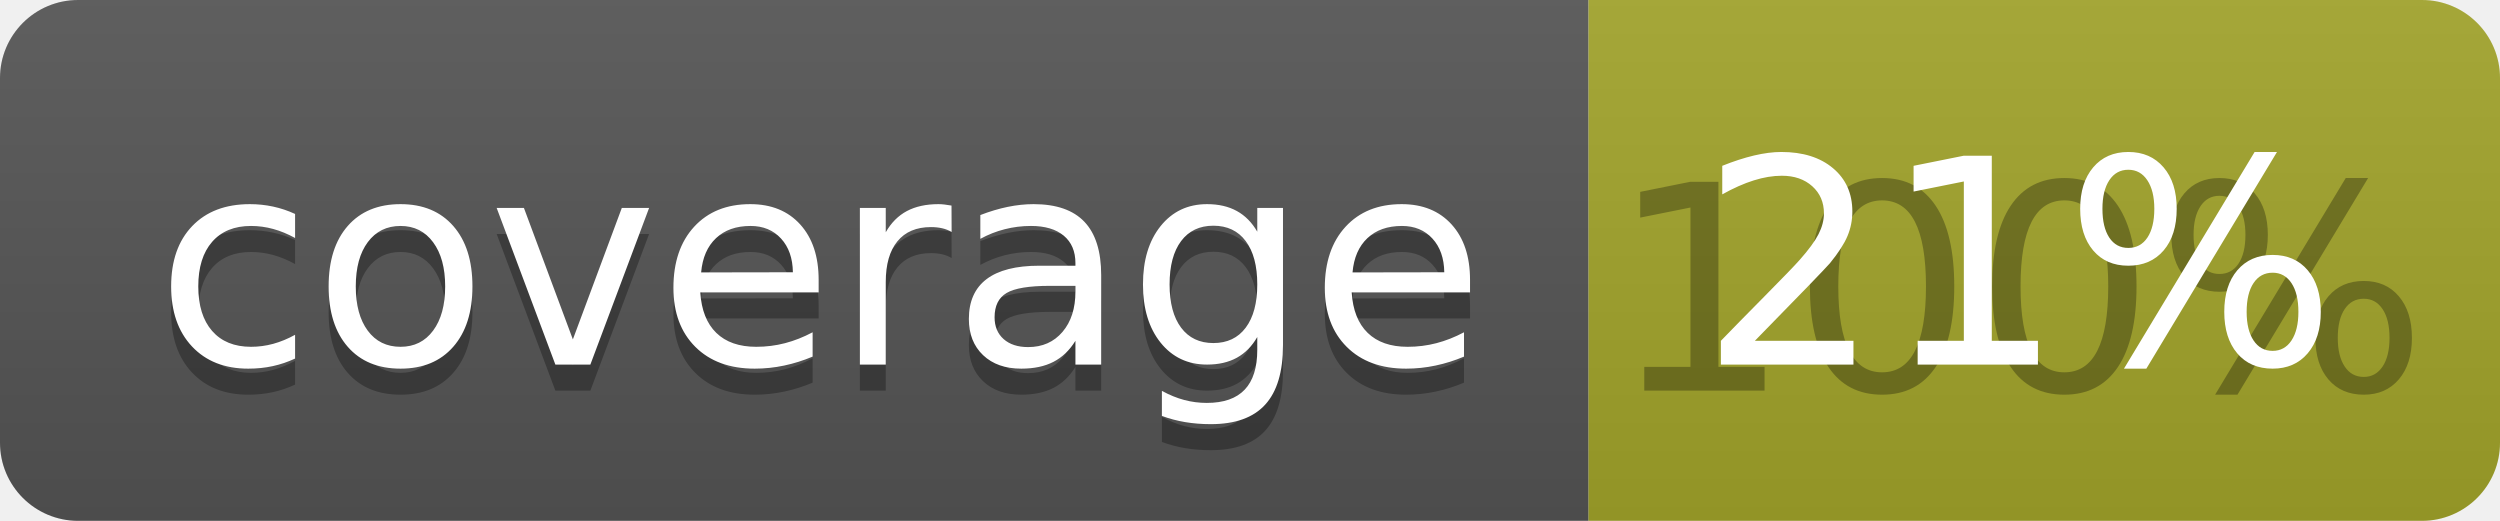
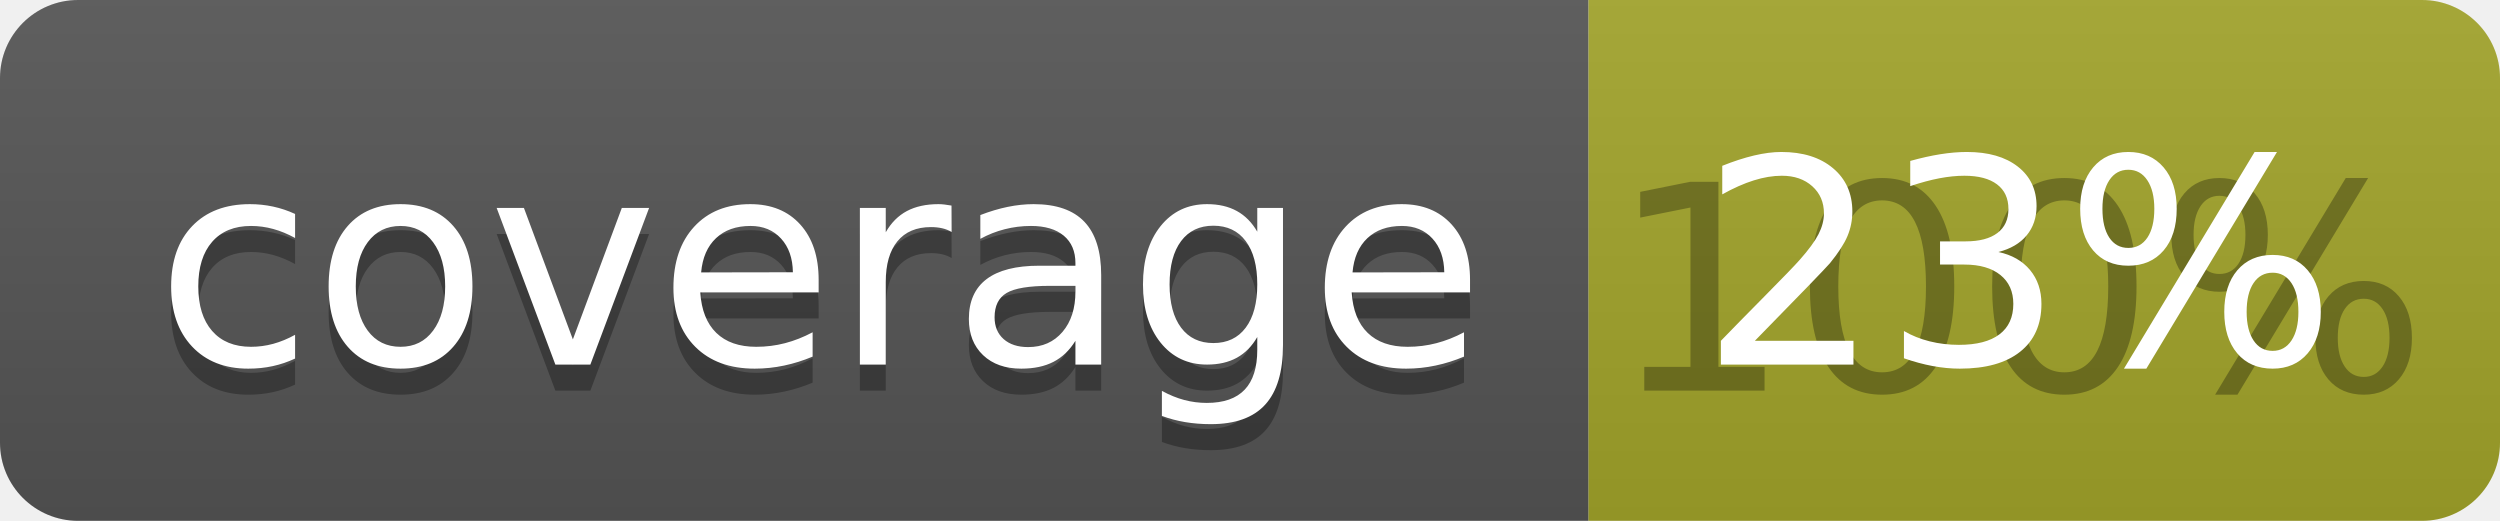
<svg xmlns="http://www.w3.org/2000/svg" width="96" height="20">
  <linearGradient id="b" x2="0" y2="100%">
    <stop offset="0" stop-color="#bbb" stop-opacity=".1" />
    <stop offset="1" stop-opacity=".1" />
  </linearGradient>
  <clipPath id="a">
    <rect width="96" height="20" rx="3" fill="#fff" />
  </clipPath>
  <g clip-path="url(#a)">
    <path fill="#555" d="M0 0h61v20H0z" />
    <path fill="#A3A52A" d="M61 0h35v20H61z" />
    <path fill="url(#b)" d="M0 0h96v20H0z" />
  </g>
  <g fill="#fff" text-anchor="middle" font-family="DejaVu Sans,Verdana,Geneva,sans-serif" font-size="110">
    <text x="315" y="150" fill="#010101" fill-opacity=".3" transform="scale(.1)" textLength="510">coverage</text>
    <text x="315" y="140" transform="scale(.1)" textLength="510">coverage</text>
    <text x="775" y="150" fill="#010101" fill-opacity=".3" transform="scale(.1)" textLength="250">100%</text>
-     <text x="775" y="140" transform="scale(.1)" textLength="250">21%</text>
+     <text x="775" y="140" transform="scale(.1)" textLength="250">23%</text>
  </g>
</svg>
